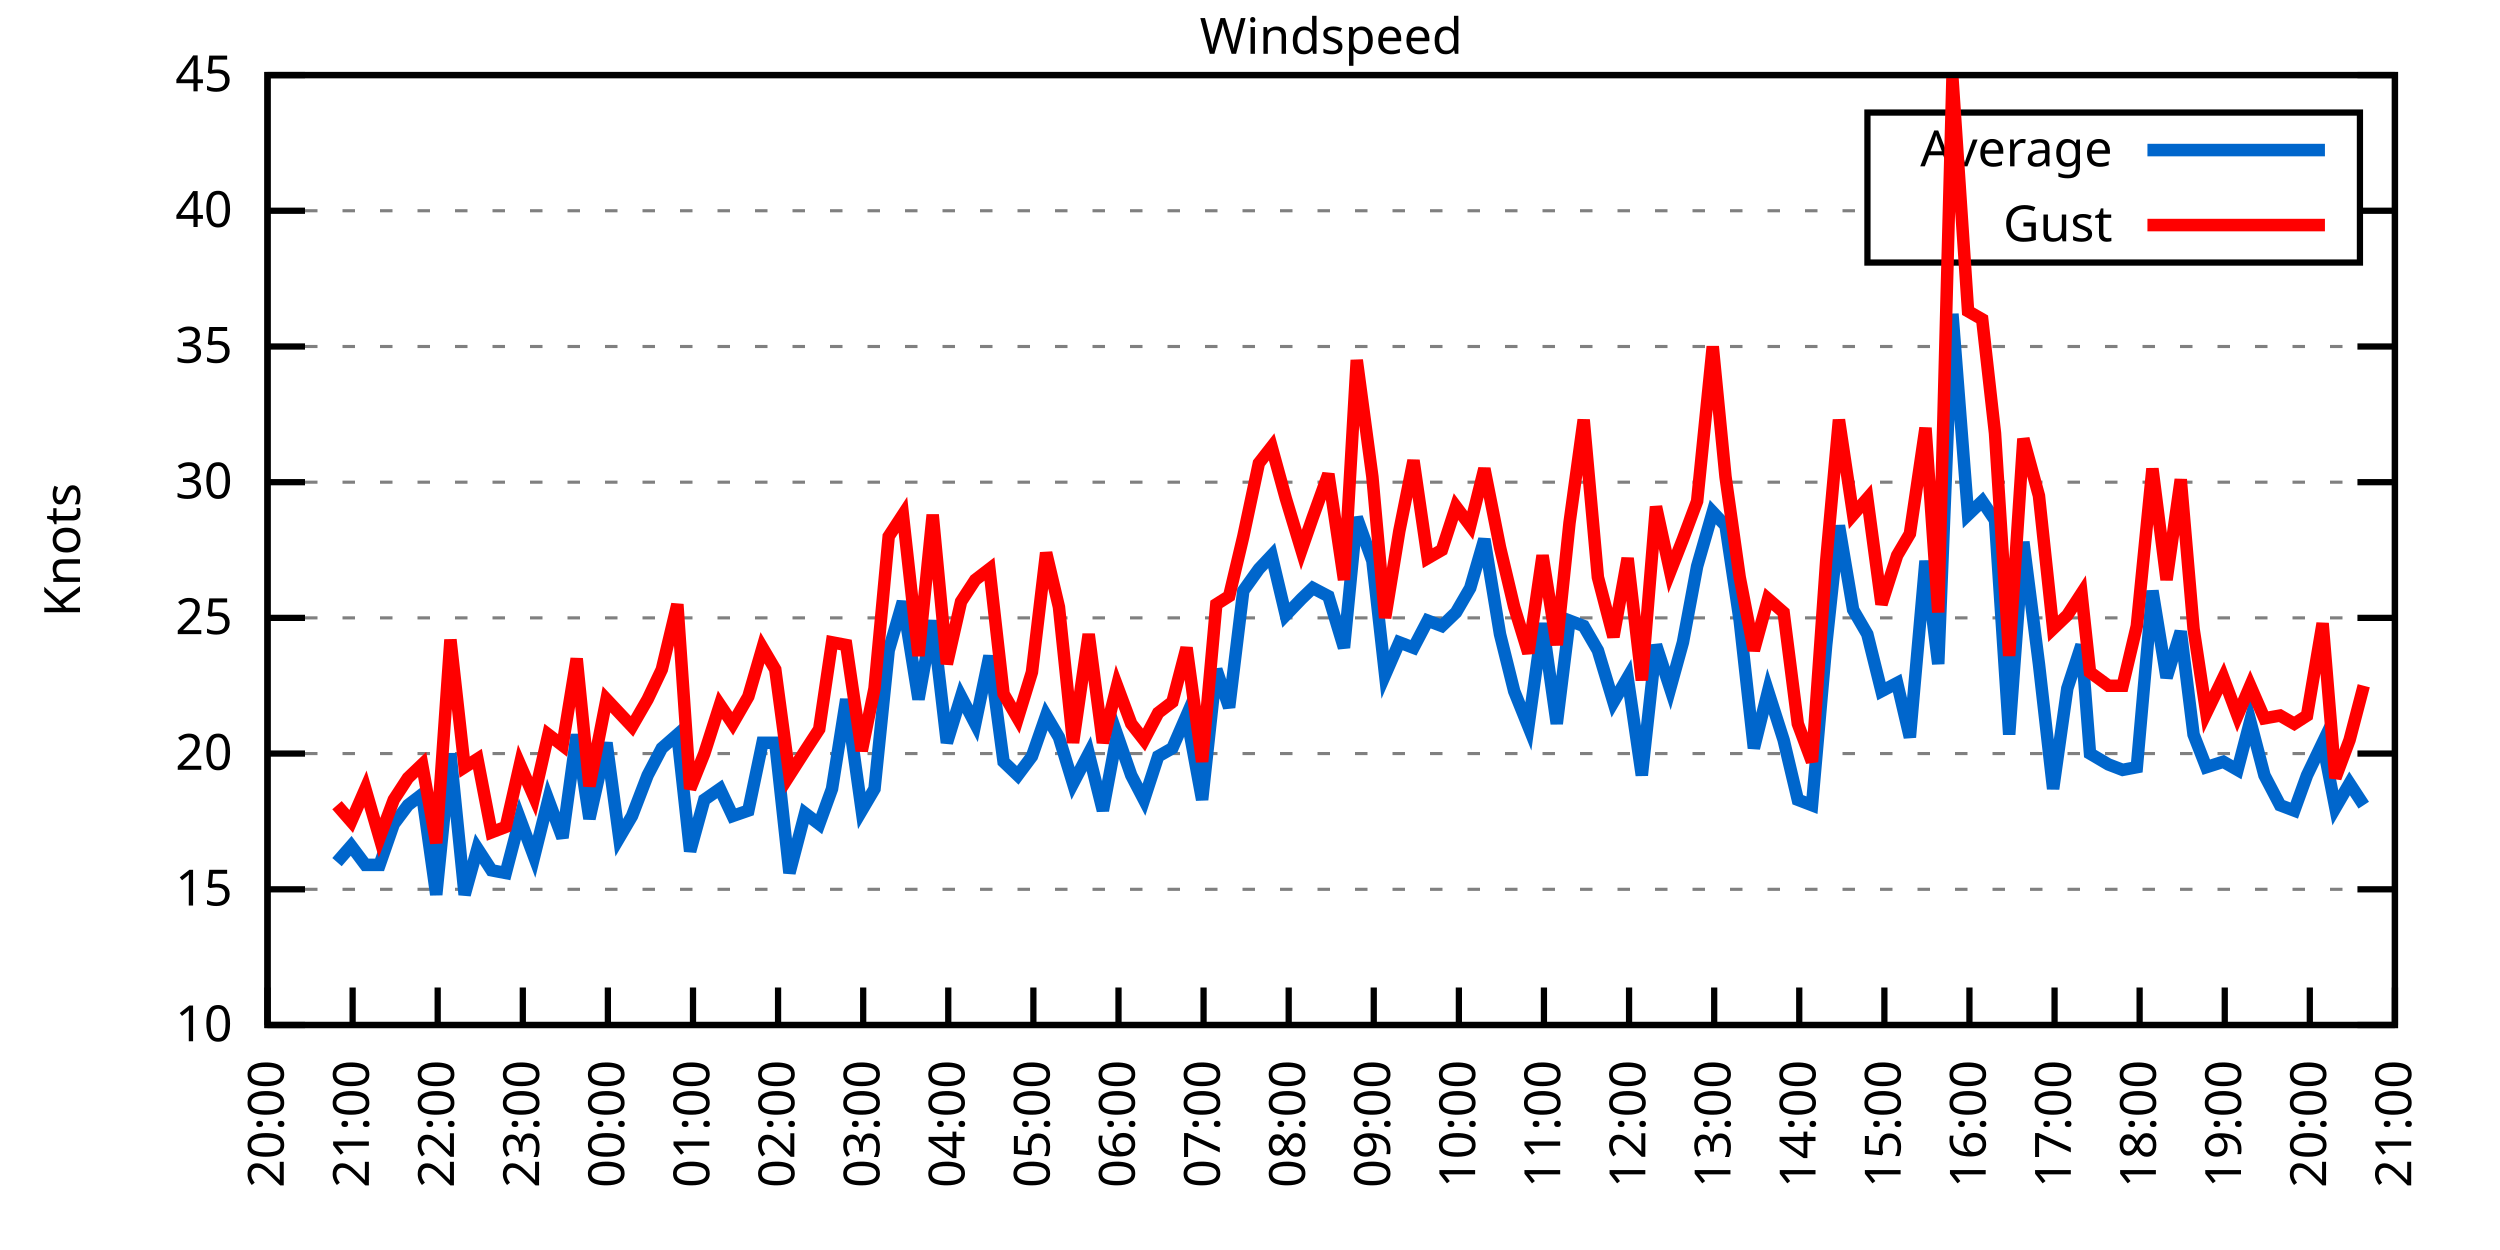
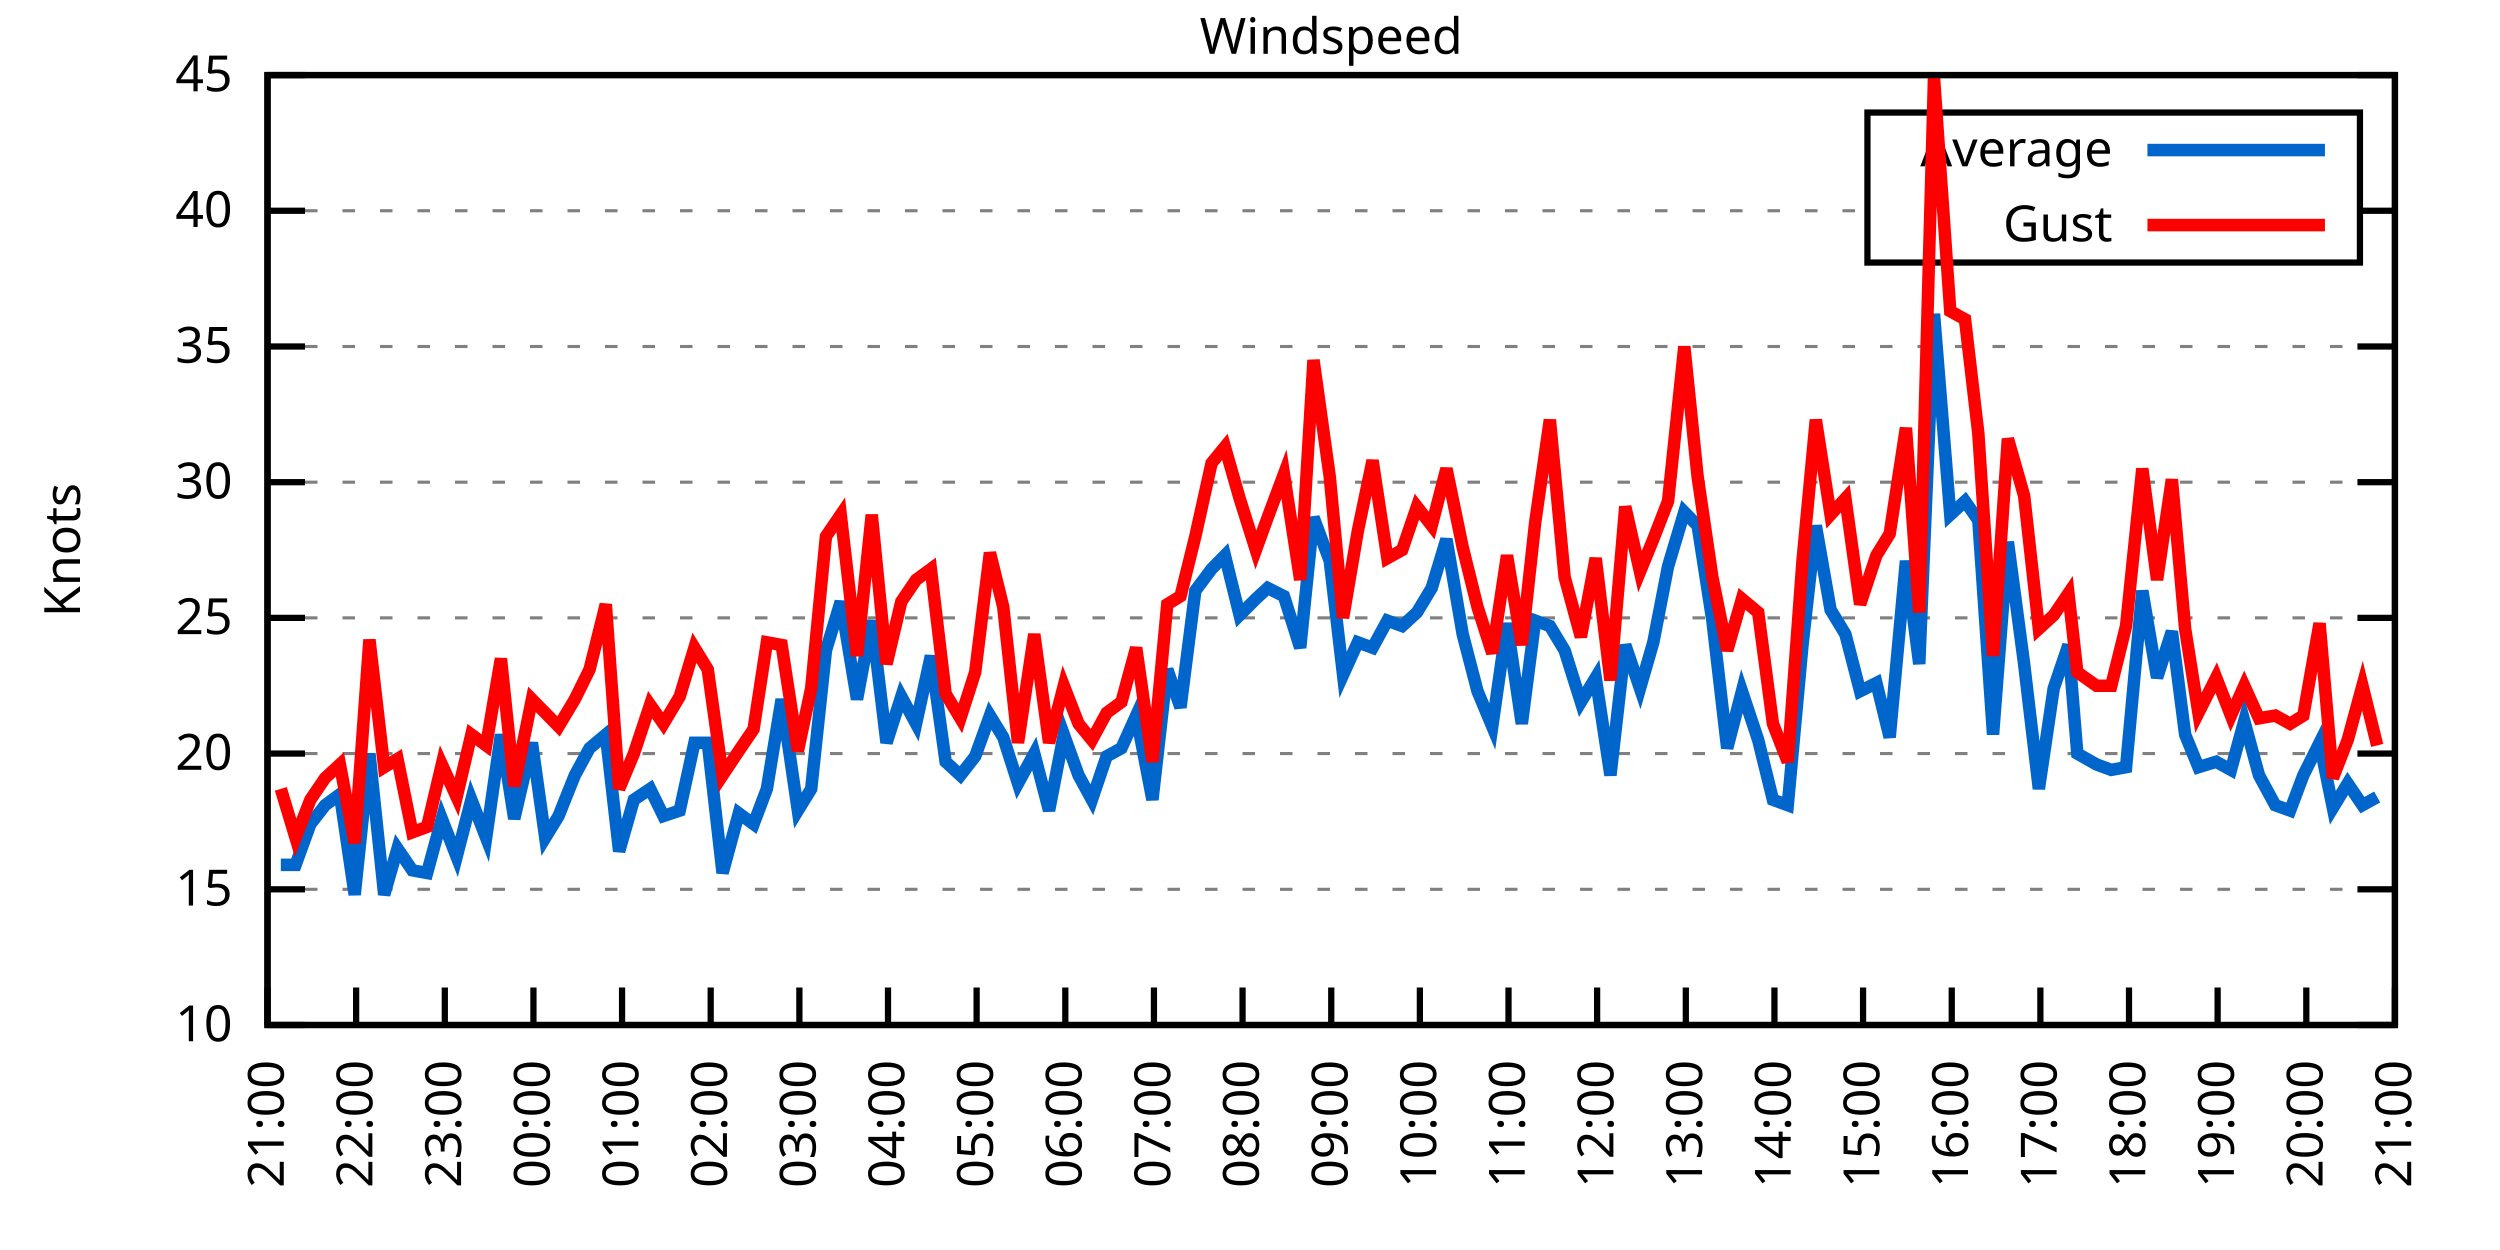
<svg xmlns="http://www.w3.org/2000/svg" xmlns:xlink="http://www.w3.org/1999/xlink" width="400" height="200" viewBox="0 0 400 200">
  <g id="gnuplot_canvas">
    <rect x="0" y="0" width="400" height="200" fill="none" />
    <defs>
      <circle id="gpDot" r="0.5" stroke-width="0.5" stroke="currentColor" />
      <path id="gpPt0" stroke-width="0.333" stroke="currentColor" d="M-1,0 h2 M0,-1 v2" />
      <path id="gpPt1" stroke-width="0.333" stroke="currentColor" d="M-1,-1 L1,1 M1,-1 L-1,1" />
      <path id="gpPt2" stroke-width="0.333" stroke="currentColor" d="M-1,0 L1,0 M0,-1 L0,1 M-1,-1 L1,1 M-1,1 L1,-1" />
      <rect id="gpPt3" stroke-width="0.333" stroke="currentColor" x="-1" y="-1" width="2" height="2" />
      <rect id="gpPt4" stroke-width="0.333" stroke="currentColor" fill="currentColor" x="-1" y="-1" width="2" height="2" />
      <circle id="gpPt5" stroke-width="0.333" stroke="currentColor" cx="0" cy="0" r="1" />
      <use xlink:href="#gpPt5" id="gpPt6" fill="currentColor" stroke="none" />
      <path id="gpPt7" stroke-width="0.333" stroke="currentColor" d="M0,-1.33 L-1.33,0.67 L1.33,0.67 z" />
      <use xlink:href="#gpPt7" id="gpPt8" fill="currentColor" stroke="none" />
      <use xlink:href="#gpPt7" id="gpPt9" stroke="currentColor" transform="rotate(180)" />
      <use xlink:href="#gpPt9" id="gpPt10" fill="currentColor" stroke="none" />
      <use xlink:href="#gpPt3" id="gpPt11" stroke="currentColor" transform="rotate(45)" />
      <use xlink:href="#gpPt11" id="gpPt12" fill="currentColor" stroke="none" />
      <path id="gpPt13" stroke-width="0.333" stroke="currentColor" d="M0,1.330 L1.265,0.411 L0.782,-1.067 L-0.782,-1.076 L-1.265,0.411 z" />
      <use xlink:href="#gpPt13" id="gpPt14" fill="currentColor" stroke="none" />
      <filter id="textbox" filterUnits="objectBoundingBox" x="0" y="0" height="1" width="1">
        <feFlood flood-color="white" flood-opacity="1" result="bgnd" />
        <feComposite in="SourceGraphic" in2="bgnd" operator="atop" />
      </filter>
      <filter id="greybox" filterUnits="objectBoundingBox" x="0" y="0" height="1" width="1">
        <feFlood flood-color="lightgrey" flood-opacity="1" result="grey" />
        <feComposite in="SourceGraphic" in2="grey" operator="atop" />
      </filter>
    </defs>
    <g fill="none" color="white" stroke="currentColor" stroke-width="1.00" stroke-linecap="butt" stroke-linejoin="miter">
</g>
    <g fill="none" color="black" stroke="currentColor" stroke-width="1.00" stroke-linecap="butt" stroke-linejoin="miter">
      <g stroke="none" shape-rendering="crispEdges">
        <polygon fill="rgb(255, 255, 255)" points="42.80,164.00 383.18,164.00 383.18,12.02 42.80,12.02 " />
      </g>
    </g>
    <g fill="none" color="black" stroke="currentColor" stroke-width="1.00" stroke-linecap="butt" stroke-linejoin="miter">
</g>
    <g fill="none" color="black" stroke="black" stroke-width="0.50" stroke-linecap="butt" stroke-linejoin="miter">
</g>
    <g fill="none" color="gray" stroke="currentColor" stroke-width="0.50" stroke-linecap="butt" stroke-linejoin="miter">
      <path stroke="gray" stroke-dasharray="2,4" class="gridline" d="M42.80,164.00 L383.19,164.00  " />
    </g>
    <g fill="none" color="gray" stroke="gray" stroke-width="1.00" stroke-linecap="butt" stroke-linejoin="miter">
</g>
    <g fill="none" color="black" stroke="currentColor" stroke-width="1.00" stroke-linecap="butt" stroke-linejoin="miter">
      <path stroke="black" d="M42.80,164.00 L48.80,164.00 M383.19,164.00 L377.19,164.00  " />
      <g transform="translate(37.20,166.60)" stroke="none" fill="black" font-family="Sans" font-size="8.00" text-anchor="end">
        <text>
          <tspan font-family="Sans"> 10</tspan>
        </text>
      </g>
    </g>
    <g fill="none" color="black" stroke="currentColor" stroke-width="1.00" stroke-linecap="butt" stroke-linejoin="miter">
</g>
    <g fill="none" color="black" stroke="black" stroke-width="0.50" stroke-linecap="butt" stroke-linejoin="miter">
</g>
    <g fill="none" color="gray" stroke="currentColor" stroke-width="0.50" stroke-linecap="butt" stroke-linejoin="miter">
      <path stroke="gray" stroke-dasharray="2,4" class="gridline" d="M42.80,142.29 L383.19,142.29  " />
    </g>
    <g fill="none" color="gray" stroke="gray" stroke-width="1.00" stroke-linecap="butt" stroke-linejoin="miter">
</g>
    <g fill="none" color="black" stroke="currentColor" stroke-width="1.00" stroke-linecap="butt" stroke-linejoin="miter">
      <path stroke="black" d="M42.80,142.29 L48.80,142.29 M383.19,142.29 L377.19,142.29  " />
      <g transform="translate(37.20,144.89)" stroke="none" fill="black" font-family="Sans" font-size="8.00" text-anchor="end">
        <text>
          <tspan font-family="Sans"> 15</tspan>
        </text>
      </g>
    </g>
    <g fill="none" color="black" stroke="currentColor" stroke-width="1.00" stroke-linecap="butt" stroke-linejoin="miter">
</g>
    <g fill="none" color="black" stroke="black" stroke-width="0.50" stroke-linecap="butt" stroke-linejoin="miter">
</g>
    <g fill="none" color="gray" stroke="currentColor" stroke-width="0.50" stroke-linecap="butt" stroke-linejoin="miter">
      <path stroke="gray" stroke-dasharray="2,4" class="gridline" d="M42.80,120.57 L383.19,120.57  " />
    </g>
    <g fill="none" color="gray" stroke="gray" stroke-width="1.00" stroke-linecap="butt" stroke-linejoin="miter">
</g>
    <g fill="none" color="black" stroke="currentColor" stroke-width="1.00" stroke-linecap="butt" stroke-linejoin="miter">
      <path stroke="black" d="M42.80,120.57 L48.80,120.57 M383.19,120.57 L377.19,120.57  " />
      <g transform="translate(37.20,123.17)" stroke="none" fill="black" font-family="Sans" font-size="8.00" text-anchor="end">
        <text>
          <tspan font-family="Sans"> 20</tspan>
        </text>
      </g>
    </g>
    <g fill="none" color="black" stroke="currentColor" stroke-width="1.00" stroke-linecap="butt" stroke-linejoin="miter">
</g>
    <g fill="none" color="black" stroke="black" stroke-width="0.50" stroke-linecap="butt" stroke-linejoin="miter">
</g>
    <g fill="none" color="gray" stroke="currentColor" stroke-width="0.50" stroke-linecap="butt" stroke-linejoin="miter">
      <path stroke="gray" stroke-dasharray="2,4" class="gridline" d="M42.80,98.86 L383.19,98.86  " />
    </g>
    <g fill="none" color="gray" stroke="gray" stroke-width="1.00" stroke-linecap="butt" stroke-linejoin="miter">
</g>
    <g fill="none" color="black" stroke="currentColor" stroke-width="1.00" stroke-linecap="butt" stroke-linejoin="miter">
      <path stroke="black" d="M42.80,98.86 L48.80,98.86 M383.19,98.86 L377.19,98.86  " />
      <g transform="translate(37.20,101.46)" stroke="none" fill="black" font-family="Sans" font-size="8.00" text-anchor="end">
        <text>
          <tspan font-family="Sans"> 25</tspan>
        </text>
      </g>
    </g>
    <g fill="none" color="black" stroke="currentColor" stroke-width="1.00" stroke-linecap="butt" stroke-linejoin="miter">
</g>
    <g fill="none" color="black" stroke="black" stroke-width="0.50" stroke-linecap="butt" stroke-linejoin="miter">
</g>
    <g fill="none" color="gray" stroke="currentColor" stroke-width="0.50" stroke-linecap="butt" stroke-linejoin="miter">
      <path stroke="gray" stroke-dasharray="2,4" class="gridline" d="M42.80,77.15 L383.19,77.15  " />
    </g>
    <g fill="none" color="gray" stroke="gray" stroke-width="1.00" stroke-linecap="butt" stroke-linejoin="miter">
</g>
    <g fill="none" color="black" stroke="currentColor" stroke-width="1.00" stroke-linecap="butt" stroke-linejoin="miter">
      <path stroke="black" d="M42.80,77.15 L48.80,77.15 M383.19,77.15 L377.19,77.15  " />
      <g transform="translate(37.20,79.75)" stroke="none" fill="black" font-family="Sans" font-size="8.00" text-anchor="end">
        <text>
          <tspan font-family="Sans"> 30</tspan>
        </text>
      </g>
    </g>
    <g fill="none" color="black" stroke="currentColor" stroke-width="1.00" stroke-linecap="butt" stroke-linejoin="miter">
</g>
    <g fill="none" color="black" stroke="black" stroke-width="0.50" stroke-linecap="butt" stroke-linejoin="miter">
</g>
    <g fill="none" color="gray" stroke="currentColor" stroke-width="0.50" stroke-linecap="butt" stroke-linejoin="miter">
      <path stroke="gray" stroke-dasharray="2,4" class="gridline" d="M42.80,55.44 L383.19,55.44  " />
    </g>
    <g fill="none" color="gray" stroke="gray" stroke-width="1.00" stroke-linecap="butt" stroke-linejoin="miter">
</g>
    <g fill="none" color="black" stroke="currentColor" stroke-width="1.00" stroke-linecap="butt" stroke-linejoin="miter">
      <path stroke="black" d="M42.80,55.44 L48.80,55.44 M383.19,55.44 L377.19,55.44  " />
      <g transform="translate(37.20,58.04)" stroke="none" fill="black" font-family="Sans" font-size="8.00" text-anchor="end">
        <text>
          <tspan font-family="Sans"> 35</tspan>
        </text>
      </g>
    </g>
    <g fill="none" color="black" stroke="currentColor" stroke-width="1.00" stroke-linecap="butt" stroke-linejoin="miter">
</g>
    <g fill="none" color="black" stroke="black" stroke-width="0.50" stroke-linecap="butt" stroke-linejoin="miter">
</g>
    <g fill="none" color="gray" stroke="currentColor" stroke-width="0.50" stroke-linecap="butt" stroke-linejoin="miter">
      <path stroke="gray" stroke-dasharray="2,4" class="gridline" d="M42.80,33.72 L298.79,33.72 M377.59,33.72 L383.19,33.72  " />
    </g>
    <g fill="none" color="gray" stroke="gray" stroke-width="1.00" stroke-linecap="butt" stroke-linejoin="miter">
</g>
    <g fill="none" color="black" stroke="currentColor" stroke-width="1.00" stroke-linecap="butt" stroke-linejoin="miter">
      <path stroke="black" d="M42.80,33.72 L48.80,33.72 M383.19,33.72 L377.19,33.72  " />
      <g transform="translate(37.20,36.32)" stroke="none" fill="black" font-family="Sans" font-size="8.00" text-anchor="end">
        <text>
          <tspan font-family="Sans"> 40</tspan>
        </text>
      </g>
    </g>
    <g fill="none" color="black" stroke="currentColor" stroke-width="1.00" stroke-linecap="butt" stroke-linejoin="miter">
</g>
    <g fill="none" color="black" stroke="black" stroke-width="0.50" stroke-linecap="butt" stroke-linejoin="miter">
</g>
    <g fill="none" color="gray" stroke="currentColor" stroke-width="0.50" stroke-linecap="butt" stroke-linejoin="miter">
      <path stroke="gray" stroke-dasharray="2,4" class="gridline" d="M42.80,12.01 L383.19,12.01  " />
    </g>
    <g fill="none" color="gray" stroke="gray" stroke-width="1.00" stroke-linecap="butt" stroke-linejoin="miter">
</g>
    <g fill="none" color="black" stroke="currentColor" stroke-width="1.00" stroke-linecap="butt" stroke-linejoin="miter">
      <path stroke="black" d="M42.80,12.01 L48.80,12.01 M383.19,12.01 L377.19,12.01  " />
      <g transform="translate(37.20,14.61)" stroke="none" fill="black" font-family="Sans" font-size="8.00" text-anchor="end">
        <text>
          <tspan font-family="Sans"> 45</tspan>
        </text>
      </g>
    </g>
    <g fill="none" color="black" stroke="currentColor" stroke-width="1.00" stroke-linecap="butt" stroke-linejoin="miter">
      <path stroke="black" d="M42.80,164.00 L42.80,158.00  " />
      <g transform="translate(45.40,169.60) rotate(270.00)" stroke="none" fill="black" font-family="Sans" font-size="8.00" text-anchor="end">
        <text>
-           <tspan font-family="Sans">20:00</tspan>
-         </text>
-       </g>
-     </g>
-     <g fill="none" color="black" stroke="currentColor" stroke-width="1.00" stroke-linecap="butt" stroke-linejoin="miter">
-       <path stroke="black" d="M56.42,164.00 L56.42,158.00  " />
-       <g transform="translate(59.02,169.60) rotate(270.00)" stroke="none" fill="black" font-family="Sans" font-size="8.00" text-anchor="end">
-         <text>
          <tspan font-family="Sans">21:00</tspan>
        </text>
      </g>
    </g>
    <g fill="none" color="black" stroke="currentColor" stroke-width="1.00" stroke-linecap="butt" stroke-linejoin="miter">
-       <path stroke="black" d="M70.03,164.00 L70.03,158.00  " />
-       <g transform="translate(72.63,169.60) rotate(270.00)" stroke="none" fill="black" font-family="Sans" font-size="8.00" text-anchor="end">
+       <path stroke="black" d="M56.98,164.00 L56.98,158.00  " />
+       <g transform="translate(59.58,169.60) rotate(270.00)" stroke="none" fill="black" font-family="Sans" font-size="8.00" text-anchor="end">
        <text>
          <tspan font-family="Sans">22:00</tspan>
        </text>
      </g>
    </g>
    <g fill="none" color="black" stroke="currentColor" stroke-width="1.00" stroke-linecap="butt" stroke-linejoin="miter">
-       <path stroke="black" d="M83.65,164.00 L83.65,158.00  " />
-       <g transform="translate(86.25,169.60) rotate(270.00)" stroke="none" fill="black" font-family="Sans" font-size="8.00" text-anchor="end">
+       <path stroke="black" d="M71.17,164.00 L71.17,158.00  " />
+       <g transform="translate(73.77,169.60) rotate(270.00)" stroke="none" fill="black" font-family="Sans" font-size="8.00" text-anchor="end">
        <text>
          <tspan font-family="Sans">23:00</tspan>
        </text>
      </g>
    </g>
    <g fill="none" color="black" stroke="currentColor" stroke-width="1.00" stroke-linecap="butt" stroke-linejoin="miter">
-       <path stroke="black" d="M97.26,164.00 L97.26,158.00  " />
-       <g transform="translate(99.86,169.60) rotate(270.00)" stroke="none" fill="black" font-family="Sans" font-size="8.00" text-anchor="end">
+       <path stroke="black" d="M85.35,164.00 L85.35,158.00  " />
+       <g transform="translate(87.95,169.60) rotate(270.00)" stroke="none" fill="black" font-family="Sans" font-size="8.00" text-anchor="end">
        <text>
          <tspan font-family="Sans">00:00</tspan>
        </text>
      </g>
    </g>
    <g fill="none" color="black" stroke="currentColor" stroke-width="1.00" stroke-linecap="butt" stroke-linejoin="miter">
-       <path stroke="black" d="M110.88,164.00 L110.88,158.00  " />
-       <g transform="translate(113.48,169.60) rotate(270.00)" stroke="none" fill="black" font-family="Sans" font-size="8.00" text-anchor="end">
+       <path stroke="black" d="M99.53,164.00 L99.53,158.00  " />
+       <g transform="translate(102.13,169.60) rotate(270.00)" stroke="none" fill="black" font-family="Sans" font-size="8.00" text-anchor="end">
        <text>
          <tspan font-family="Sans">01:00</tspan>
        </text>
      </g>
    </g>
    <g fill="none" color="black" stroke="currentColor" stroke-width="1.00" stroke-linecap="butt" stroke-linejoin="miter">
-       <path stroke="black" d="M124.49,164.00 L124.49,158.00  " />
-       <g transform="translate(127.09,169.60) rotate(270.00)" stroke="none" fill="black" font-family="Sans" font-size="8.00" text-anchor="end">
+       <path stroke="black" d="M113.71,164.00 L113.71,158.00  " />
+       <g transform="translate(116.31,169.60) rotate(270.00)" stroke="none" fill="black" font-family="Sans" font-size="8.00" text-anchor="end">
        <text>
          <tspan font-family="Sans">02:00</tspan>
        </text>
      </g>
    </g>
    <g fill="none" color="black" stroke="currentColor" stroke-width="1.00" stroke-linecap="butt" stroke-linejoin="miter">
-       <path stroke="black" d="M138.11,164.00 L138.11,158.00  " />
-       <g transform="translate(140.71,169.60) rotate(270.00)" stroke="none" fill="black" font-family="Sans" font-size="8.00" text-anchor="end">
+       <path stroke="black" d="M127.90,164.00 L127.90,158.00  " />
+       <g transform="translate(130.50,169.60) rotate(270.00)" stroke="none" fill="black" font-family="Sans" font-size="8.00" text-anchor="end">
        <text>
          <tspan font-family="Sans">03:00</tspan>
        </text>
      </g>
    </g>
    <g fill="none" color="black" stroke="currentColor" stroke-width="1.00" stroke-linecap="butt" stroke-linejoin="miter">
-       <path stroke="black" d="M151.72,164.00 L151.72,158.00  " />
-       <g transform="translate(154.32,169.60) rotate(270.00)" stroke="none" fill="black" font-family="Sans" font-size="8.00" text-anchor="end">
+       <path stroke="black" d="M142.08,164.00 L142.08,158.00  " />
+       <g transform="translate(144.68,169.60) rotate(270.00)" stroke="none" fill="black" font-family="Sans" font-size="8.00" text-anchor="end">
        <text>
          <tspan font-family="Sans">04:00</tspan>
        </text>
      </g>
    </g>
    <g fill="none" color="black" stroke="currentColor" stroke-width="1.00" stroke-linecap="butt" stroke-linejoin="miter">
-       <path stroke="black" d="M165.34,164.00 L165.34,158.00  " />
-       <g transform="translate(167.94,169.60) rotate(270.00)" stroke="none" fill="black" font-family="Sans" font-size="8.00" text-anchor="end">
+       <path stroke="black" d="M156.26,164.00 L156.26,158.00  " />
+       <g transform="translate(158.86,169.60) rotate(270.00)" stroke="none" fill="black" font-family="Sans" font-size="8.00" text-anchor="end">
        <text>
          <tspan font-family="Sans">05:00</tspan>
        </text>
      </g>
    </g>
    <g fill="none" color="black" stroke="currentColor" stroke-width="1.00" stroke-linecap="butt" stroke-linejoin="miter">
-       <path stroke="black" d="M178.96,164.00 L178.96,158.00  " />
-       <g transform="translate(181.56,169.60) rotate(270.00)" stroke="none" fill="black" font-family="Sans" font-size="8.00" text-anchor="end">
+       <path stroke="black" d="M170.45,164.00 L170.45,158.00  " />
+       <g transform="translate(173.05,169.60) rotate(270.00)" stroke="none" fill="black" font-family="Sans" font-size="8.00" text-anchor="end">
        <text>
          <tspan font-family="Sans">06:00</tspan>
        </text>
      </g>
    </g>
    <g fill="none" color="black" stroke="currentColor" stroke-width="1.00" stroke-linecap="butt" stroke-linejoin="miter">
-       <path stroke="black" d="M192.57,164.00 L192.57,158.00  " />
-       <g transform="translate(195.17,169.60) rotate(270.00)" stroke="none" fill="black" font-family="Sans" font-size="8.00" text-anchor="end">
+       <path stroke="black" d="M184.63,164.00 L184.63,158.00  " />
+       <g transform="translate(187.23,169.60) rotate(270.00)" stroke="none" fill="black" font-family="Sans" font-size="8.00" text-anchor="end">
        <text>
          <tspan font-family="Sans">07:00</tspan>
        </text>
      </g>
    </g>
    <g fill="none" color="black" stroke="currentColor" stroke-width="1.00" stroke-linecap="butt" stroke-linejoin="miter">
-       <path stroke="black" d="M206.19,164.00 L206.19,158.00  " />
-       <g transform="translate(208.79,169.60) rotate(270.00)" stroke="none" fill="black" font-family="Sans" font-size="8.00" text-anchor="end">
+       <path stroke="black" d="M198.81,164.00 L198.81,158.00  " />
+       <g transform="translate(201.41,169.60) rotate(270.00)" stroke="none" fill="black" font-family="Sans" font-size="8.00" text-anchor="end">
        <text>
          <tspan font-family="Sans">08:00</tspan>
        </text>
      </g>
    </g>
    <g fill="none" color="black" stroke="currentColor" stroke-width="1.00" stroke-linecap="butt" stroke-linejoin="miter">
-       <path stroke="black" d="M219.80,164.00 L219.80,158.00  " />
-       <g transform="translate(222.40,169.60) rotate(270.00)" stroke="none" fill="black" font-family="Sans" font-size="8.00" text-anchor="end">
+       <path stroke="black" d="M213.00,164.00 L213.00,158.00  " />
+       <g transform="translate(215.60,169.60) rotate(270.00)" stroke="none" fill="black" font-family="Sans" font-size="8.00" text-anchor="end">
        <text>
          <tspan font-family="Sans">09:00</tspan>
        </text>
      </g>
    </g>
    <g fill="none" color="black" stroke="currentColor" stroke-width="1.00" stroke-linecap="butt" stroke-linejoin="miter">
-       <path stroke="black" d="M233.42,164.00 L233.42,158.00  " />
-       <g transform="translate(236.02,169.60) rotate(270.00)" stroke="none" fill="black" font-family="Sans" font-size="8.00" text-anchor="end">
+       <path stroke="black" d="M227.18,164.00 L227.18,158.00  " />
+       <g transform="translate(229.78,169.60) rotate(270.00)" stroke="none" fill="black" font-family="Sans" font-size="8.00" text-anchor="end">
        <text>
          <tspan font-family="Sans">10:00</tspan>
        </text>
      </g>
    </g>
    <g fill="none" color="black" stroke="currentColor" stroke-width="1.00" stroke-linecap="butt" stroke-linejoin="miter">
-       <path stroke="black" d="M247.03,164.00 L247.03,158.00  " />
-       <g transform="translate(249.63,169.60) rotate(270.00)" stroke="none" fill="black" font-family="Sans" font-size="8.00" text-anchor="end">
+       <path stroke="black" d="M241.36,164.00 L241.36,158.00  " />
+       <g transform="translate(243.96,169.60) rotate(270.00)" stroke="none" fill="black" font-family="Sans" font-size="8.00" text-anchor="end">
        <text>
          <tspan font-family="Sans">11:00</tspan>
        </text>
      </g>
    </g>
    <g fill="none" color="black" stroke="currentColor" stroke-width="1.00" stroke-linecap="butt" stroke-linejoin="miter">
-       <path stroke="black" d="M260.65,164.00 L260.65,158.00  " />
-       <g transform="translate(263.25,169.60) rotate(270.00)" stroke="none" fill="black" font-family="Sans" font-size="8.00" text-anchor="end">
+       <path stroke="black" d="M255.54,164.00 L255.54,158.00  " />
+       <g transform="translate(258.14,169.60) rotate(270.00)" stroke="none" fill="black" font-family="Sans" font-size="8.00" text-anchor="end">
        <text>
          <tspan font-family="Sans">12:00</tspan>
        </text>
      </g>
    </g>
    <g fill="none" color="black" stroke="currentColor" stroke-width="1.00" stroke-linecap="butt" stroke-linejoin="miter">
-       <path stroke="black" d="M274.27,164.00 L274.27,158.00  " />
-       <g transform="translate(276.87,169.60) rotate(270.00)" stroke="none" fill="black" font-family="Sans" font-size="8.00" text-anchor="end">
+       <path stroke="black" d="M269.73,164.00 L269.73,158.00  " />
+       <g transform="translate(272.33,169.60) rotate(270.00)" stroke="none" fill="black" font-family="Sans" font-size="8.00" text-anchor="end">
        <text>
          <tspan font-family="Sans">13:00</tspan>
        </text>
      </g>
    </g>
    <g fill="none" color="black" stroke="currentColor" stroke-width="1.00" stroke-linecap="butt" stroke-linejoin="miter">
-       <path stroke="black" d="M287.88,164.00 L287.88,158.00  " />
-       <g transform="translate(290.48,169.60) rotate(270.00)" stroke="none" fill="black" font-family="Sans" font-size="8.00" text-anchor="end">
+       <path stroke="black" d="M283.91,164.00 L283.91,158.00  " />
+       <g transform="translate(286.51,169.60) rotate(270.00)" stroke="none" fill="black" font-family="Sans" font-size="8.00" text-anchor="end">
        <text>
          <tspan font-family="Sans">14:00</tspan>
        </text>
      </g>
    </g>
    <g fill="none" color="black" stroke="currentColor" stroke-width="1.00" stroke-linecap="butt" stroke-linejoin="miter">
-       <path stroke="black" d="M301.50,164.00 L301.50,158.00  " />
-       <g transform="translate(304.10,169.60) rotate(270.00)" stroke="none" fill="black" font-family="Sans" font-size="8.00" text-anchor="end">
+       <path stroke="black" d="M298.09,164.00 L298.09,158.00  " />
+       <g transform="translate(300.69,169.60) rotate(270.00)" stroke="none" fill="black" font-family="Sans" font-size="8.00" text-anchor="end">
        <text>
          <tspan font-family="Sans">15:00</tspan>
        </text>
      </g>
    </g>
    <g fill="none" color="black" stroke="currentColor" stroke-width="1.00" stroke-linecap="butt" stroke-linejoin="miter">
-       <path stroke="black" d="M315.11,164.00 L315.11,158.00  " />
-       <g transform="translate(317.71,169.60) rotate(270.00)" stroke="none" fill="black" font-family="Sans" font-size="8.00" text-anchor="end">
+       <path stroke="black" d="M312.28,164.00 L312.28,158.00  " />
+       <g transform="translate(314.88,169.60) rotate(270.00)" stroke="none" fill="black" font-family="Sans" font-size="8.00" text-anchor="end">
        <text>
          <tspan font-family="Sans">16:00</tspan>
        </text>
      </g>
    </g>
    <g fill="none" color="black" stroke="currentColor" stroke-width="1.00" stroke-linecap="butt" stroke-linejoin="miter">
-       <path stroke="black" d="M328.73,164.00 L328.73,158.00  " />
-       <g transform="translate(331.33,169.60) rotate(270.00)" stroke="none" fill="black" font-family="Sans" font-size="8.00" text-anchor="end">
+       <path stroke="black" d="M326.46,164.00 L326.46,158.00  " />
+       <g transform="translate(329.06,169.60) rotate(270.00)" stroke="none" fill="black" font-family="Sans" font-size="8.00" text-anchor="end">
        <text>
          <tspan font-family="Sans">17:00</tspan>
        </text>
      </g>
    </g>
    <g fill="none" color="black" stroke="currentColor" stroke-width="1.00" stroke-linecap="butt" stroke-linejoin="miter">
-       <path stroke="black" d="M342.34,164.00 L342.34,158.00  " />
-       <g transform="translate(344.94,169.60) rotate(270.00)" stroke="none" fill="black" font-family="Sans" font-size="8.00" text-anchor="end">
+       <path stroke="black" d="M340.64,164.00 L340.64,158.00  " />
+       <g transform="translate(343.24,169.60) rotate(270.00)" stroke="none" fill="black" font-family="Sans" font-size="8.00" text-anchor="end">
        <text>
          <tspan font-family="Sans">18:00</tspan>
        </text>
      </g>
    </g>
    <g fill="none" color="black" stroke="currentColor" stroke-width="1.00" stroke-linecap="butt" stroke-linejoin="miter">
-       <path stroke="black" d="M355.96,164.00 L355.96,158.00  " />
-       <g transform="translate(358.56,169.60) rotate(270.00)" stroke="none" fill="black" font-family="Sans" font-size="8.00" text-anchor="end">
+       <path stroke="black" d="M354.82,164.00 L354.82,158.00  " />
+       <g transform="translate(357.42,169.60) rotate(270.00)" stroke="none" fill="black" font-family="Sans" font-size="8.00" text-anchor="end">
        <text>
          <tspan font-family="Sans">19:00</tspan>
        </text>
      </g>
    </g>
    <g fill="none" color="black" stroke="currentColor" stroke-width="1.00" stroke-linecap="butt" stroke-linejoin="miter">
-       <path stroke="black" d="M369.57,164.00 L369.57,158.00  " />
-       <g transform="translate(372.17,169.60) rotate(270.00)" stroke="none" fill="black" font-family="Sans" font-size="8.00" text-anchor="end">
+       <path stroke="black" d="M369.01,164.00 L369.01,158.00  " />
+       <g transform="translate(371.61,169.60) rotate(270.00)" stroke="none" fill="black" font-family="Sans" font-size="8.00" text-anchor="end">
        <text>
          <tspan font-family="Sans">20:00</tspan>
        </text>
      </g>
    </g>
    <g fill="none" color="black" stroke="currentColor" stroke-width="1.00" stroke-linecap="butt" stroke-linejoin="miter">
      <path stroke="black" d="M383.19,164.00 L383.19,158.00  " />
      <g transform="translate(385.79,169.60) rotate(270.00)" stroke="none" fill="black" font-family="Sans" font-size="8.00" text-anchor="end">
        <text>
          <tspan font-family="Sans">21:00</tspan>
        </text>
      </g>
    </g>
    <g fill="none" color="black" stroke="currentColor" stroke-width="1.00" stroke-linecap="butt" stroke-linejoin="miter">
</g>
    <g fill="none" color="black" stroke="currentColor" stroke-width="1.00" stroke-linecap="butt" stroke-linejoin="miter">
      <path stroke="black" d="M42.80,12.01 L42.80,164.00 L383.19,164.00 L383.19,12.01 L42.80,12.01 Z  " />
    </g>
    <g fill="none" color="black" stroke="currentColor" stroke-width="1.00" stroke-linecap="butt" stroke-linejoin="miter">
</g>
    <g fill="none" color="black" stroke="currentColor" stroke-width="1.00" stroke-linecap="butt" stroke-linejoin="miter">
      <path stroke="black" d="M298.79,42.01 L298.79,18.01 L377.59,18.01 L377.59,42.01 L298.79,42.01 Z  " />
    </g>
    <g id="Windspeed_plot_1">
      <g fill="none" color="white" stroke="black" stroke-width="2.00" stroke-linecap="butt" stroke-linejoin="miter">
</g>
      <g fill="none" color="black" stroke="currentColor" stroke-width="2.00" stroke-linecap="butt" stroke-linejoin="miter">
        <g transform="translate(337.99,26.61)" stroke="none" fill="black" font-family="Sans" font-size="8.00" text-anchor="end">
          <text>
            <tspan font-family="Sans">Average</tspan>
          </text>
        </g>
      </g>
      <g fill="none" color="black" stroke="currentColor" stroke-width="2.00" stroke-linecap="butt" stroke-linejoin="miter">
-         <path stroke="rgb(  0, 102, 204)" d="M343.59,24.01 L371.99,24.01 M53.92,137.94 L56.19,135.34 L58.46,138.38 L60.73,138.38 L63.00,131.86 L65.27,128.83   L67.54,127.09 L69.80,143.16 L72.07,120.57 L74.34,143.16 L76.39,135.77 L78.65,139.25 L80.92,139.68 L83.19,131.00   L85.46,137.08 L87.73,127.96 L90.00,134.04 L92.27,117.53 L94.31,131.00 L97.04,118.84 L99.08,134.04 L101.12,130.56   L103.62,124.05 L105.89,119.71 L108.38,117.53 L110.42,136.21 L112.69,127.96 L115.19,126.22 L117.23,130.56 L119.73,129.69   L122.00,118.84 L124.04,118.84 L126.31,139.68 L128.81,130.13 L131.07,131.86 L133.12,126.22 L135.39,111.89 L137.88,129.69   L139.92,126.22 L142.19,104.07 L144.46,96.26 L146.96,111.89 L149.23,99.30 L151.50,118.84 L153.77,111.45 L156.04,115.80   L158.31,104.94 L160.57,121.88 L162.84,124.05 L165.11,121.01 L167.38,114.49 L169.43,117.97 L171.69,125.35 L174.19,120.57   L176.46,129.69 L178.73,117.53 L181.00,124.05 L183.04,127.96 L185.31,121.01 L187.58,119.71 L189.85,114.49 L192.34,127.96   L194.61,107.11 L196.66,113.19 L198.93,94.52 L201.42,91.04 L203.46,88.87 L205.73,98.43 L208.23,95.82 L210.04,94.08   L212.54,95.39 L215.04,103.64 L217.08,82.79 L219.58,89.74 L221.62,107.98 L223.89,102.77 L226.16,103.64 L228.43,99.30   L230.70,100.16 L232.96,97.99 L235.23,94.08 L237.50,86.27 L240.00,101.47 L242.27,110.59 L244.54,116.23 L246.81,99.73   L249.08,115.80 L251.12,99.30 L253.39,100.16 L255.66,104.07 L258.15,112.32 L260.42,108.42 L262.69,124.05 L264.96,103.20   L267.23,110.15 L269.27,102.77 L271.54,90.61 L274.04,81.93 L276.08,84.10 L278.35,99.30 L280.62,119.71 L282.89,110.59   L285.38,118.40 L287.65,127.96 L289.92,128.83 L292.19,103.20 L294.23,84.10 L296.50,97.56 L298.77,101.47 L301.04,110.59   L303.54,109.28 L305.58,117.97 L308.08,89.74 L310.12,106.24 L312.39,50.22 L314.89,82.36 L317.15,80.19 L319.20,83.23   L321.47,117.53 L323.74,86.70 L326.23,106.24 L328.50,126.22 L330.77,110.15 L333.04,103.20 L334.40,120.57 L337.35,122.31   L339.62,123.18 L341.89,122.75 L344.39,94.52 L346.65,108.42 L348.92,101.03 L350.97,117.53 L353.01,122.75 L355.73,121.88   L358.00,123.18 L360.04,115.36 L362.31,124.05 L364.81,128.83 L367.08,129.69 L369.12,124.05 L371.62,118.84 L373.66,129.26   L375.93,125.35 L378.20,128.83  " />
+         <path stroke="rgb(  0, 102, 204)" d="M343.59,24.01 L371.99,24.01 M44.93,138.38 L47.29,138.38 L49.66,131.86 L52.02,128.83 L54.38,127.09 L56.75,143.16   L59.11,120.57 L61.47,143.16 L63.60,135.77 L65.97,139.25 L68.33,139.68 L70.69,131.00 L73.06,137.08 L75.42,127.96   L77.78,134.04 L80.15,117.53 L82.28,131.00 L85.11,118.84 L87.24,134.04 L89.37,130.56 L91.97,124.05 L94.33,119.71   L96.93,117.53 L99.06,136.21 L101.42,127.96 L104.02,126.22 L106.15,130.56 L108.75,129.69 L111.11,118.84 L113.24,118.84   L115.61,139.68 L118.21,130.13 L120.57,131.86 L122.70,126.22 L125.06,111.89 L127.66,129.69 L129.79,126.22 L132.15,104.07   L134.52,96.26 L137.12,111.89 L139.48,99.30 L141.84,118.84 L144.21,111.45 L146.57,115.80 L148.94,104.94 L151.30,121.88   L153.66,124.05 L156.03,121.01 L158.39,114.49 L160.52,117.97 L162.88,125.35 L165.48,120.57 L167.85,129.69 L170.21,117.53   L172.57,124.05 L174.70,127.96 L177.06,121.01 L179.43,119.71 L181.79,114.49 L184.39,127.96 L186.76,107.11 L188.88,113.19   L191.25,94.52 L193.85,91.04 L195.98,88.87 L198.34,98.43 L200.94,95.82 L202.83,94.08 L205.43,95.39 L208.03,103.64   L210.16,82.79 L212.76,89.74 L214.89,107.98 L217.25,102.77 L219.61,103.64 L221.98,99.30 L224.34,100.16 L226.71,97.99   L229.07,94.08 L231.43,86.27 L234.03,101.47 L236.40,110.59 L238.76,116.23 L241.12,99.73 L243.49,115.80 L245.62,99.30   L247.98,100.16 L250.34,104.07 L252.94,112.32 L255.31,108.42 L257.67,124.05 L260.04,103.20 L262.40,110.15 L264.53,102.77   L266.89,90.61 L269.49,81.93 L271.62,84.10 L273.98,99.30 L276.35,119.71 L278.71,110.59 L281.31,118.40 L283.67,127.96   L286.04,128.83 L288.40,103.20 L290.53,84.10 L292.89,97.56 L295.26,101.47 L297.62,110.59 L300.22,109.28 L302.35,117.97   L304.95,89.74 L307.08,106.24 L309.44,50.22 L312.04,82.36 L314.40,80.19 L316.53,83.23 L318.89,117.53 L321.26,86.70   L323.86,106.24 L326.22,126.22 L328.59,110.15 L330.95,103.20 L332.37,120.57 L335.44,122.31 L337.80,123.18 L340.17,122.75   L342.77,94.52 L345.13,108.42 L347.50,101.03 L349.62,117.53 L351.75,122.75 L354.59,121.88 L356.95,123.18 L359.08,115.36   L361.44,124.05 L364.04,128.83 L366.41,129.69 L368.53,124.05 L371.13,118.84 L373.26,129.26 L375.63,125.35 L377.99,128.83   L380.35,127.52  " />
      </g>
    </g>
    <g id="Windspeed_plot_2">
      <g fill="none" color="black" stroke="currentColor" stroke-width="2.00" stroke-linecap="butt" stroke-linejoin="miter">
        <g transform="translate(337.99,38.61)" stroke="none" fill="black" font-family="Sans" font-size="8.00" text-anchor="end">
          <text>
            <tspan font-family="Sans">Gust</tspan>
          </text>
        </g>
      </g>
      <g fill="none" color="black" stroke="currentColor" stroke-width="2.00" stroke-linecap="butt" stroke-linejoin="miter">
-         <path stroke="rgb(255,   0,   0)" d="M343.59,36.01 L371.99,36.01 M53.92,128.83 L56.19,131.43 L58.46,126.22 L60.73,134.04 L63.00,127.96 L65.27,124.48   L67.54,122.31 L69.80,134.90 L72.07,102.34 L74.34,122.75 L76.39,121.44 L78.65,133.17 L80.92,132.30 L83.19,122.31   L85.46,127.52 L87.73,117.53 L90.00,119.27 L92.27,105.38 L94.31,125.79 L97.04,111.89 L99.08,114.06 L101.12,116.23   L103.62,111.89 L105.89,107.11 L108.38,96.69 L110.42,126.22 L112.69,120.57 L115.19,112.76 L117.23,115.80 L119.73,111.45   L122.00,103.64 L124.04,107.11 L126.31,124.05 L128.81,120.14 L131.07,116.67 L133.12,102.77 L135.39,103.20 L137.88,120.14   L139.92,110.15 L142.19,85.83 L144.46,82.36 L146.96,104.94 L149.23,82.36 L151.50,106.24 L153.77,96.26 L156.04,92.78   L158.31,91.04 L160.57,111.02 L162.84,114.93 L165.11,107.55 L167.38,88.44 L169.43,97.12 L171.69,118.84 L174.19,101.47   L176.46,118.84 L178.73,109.72 L181.00,115.80 L183.04,118.40 L185.31,114.06 L187.58,112.32 L189.85,103.64 L192.34,121.88   L194.61,96.69 L196.66,95.39 L198.93,85.83 L201.42,74.11 L203.46,71.50 L205.73,79.75 L208.23,88.00 L210.04,82.79   L212.54,75.85 L215.04,92.78 L217.08,57.61 L219.58,76.28 L221.62,98.86 L223.89,84.97 L226.16,73.67 L228.43,89.31   L230.70,88.00 L232.96,81.06 L235.23,84.10 L237.50,74.98 L240.00,87.57 L242.27,97.12 L244.54,104.51 L246.81,88.87   L249.08,103.20 L251.12,83.66 L253.39,67.16 L255.66,92.35 L258.15,101.90 L260.42,89.31 L262.69,108.85 L264.96,81.06   L267.23,91.48 L269.27,86.27 L271.54,80.19 L274.04,55.44 L276.08,76.28 L278.35,92.35 L280.62,104.07 L282.89,95.82   L285.38,97.99 L287.65,115.80 L289.92,121.88 L292.19,89.74 L294.23,67.16 L296.50,82.36 L298.77,79.75 L301.04,96.69   L303.54,88.87 L305.58,85.40 L308.08,68.46 L310.12,97.99 L312.39,12.44 L314.89,49.79 L317.15,51.09 L319.20,69.33   L321.47,104.94 L323.74,70.20 L326.23,79.32 L328.50,100.60 L330.77,98.43 L333.04,94.95 L334.40,107.55 L337.35,109.72   L339.62,109.72 L341.89,100.16 L344.39,74.98 L346.65,92.78 L348.92,76.71 L350.97,100.60 L353.01,114.06 L355.73,108.42   L358.00,114.49 L360.04,109.72 L362.31,114.93 L364.81,114.49 L367.08,115.80 L369.12,114.49 L371.62,99.73 L373.66,124.48   L375.93,118.40 L378.20,109.72  " />
+         <path stroke="rgb(255,   0,   0)" d="M343.59,36.01 L371.99,36.01 M44.93,126.22 L47.29,134.04 L49.66,127.96 L52.02,124.48 L54.38,122.31 L56.75,134.90   L59.11,102.34 L61.47,122.75 L63.60,121.44 L65.97,133.17 L68.33,132.30 L70.69,122.31 L73.06,127.52 L75.42,117.53   L77.78,119.27 L80.15,105.38 L82.28,125.79 L85.11,111.89 L87.24,114.06 L89.37,116.23 L91.97,111.89 L94.33,107.11   L96.93,96.69 L99.06,126.22 L101.42,120.57 L104.02,112.76 L106.15,115.80 L108.75,111.45 L111.11,103.64 L113.24,107.11   L115.61,124.05 L118.21,120.14 L120.57,116.67 L122.70,102.77 L125.06,103.20 L127.66,120.14 L129.79,110.15 L132.15,85.83   L134.52,82.36 L137.12,104.94 L139.48,82.36 L141.84,106.24 L144.21,96.26 L146.57,92.78 L148.94,91.04 L151.30,111.02   L153.66,114.93 L156.03,107.55 L158.39,88.44 L160.52,97.12 L162.88,118.84 L165.48,101.47 L167.85,118.84 L170.21,109.72   L172.57,115.80 L174.70,118.40 L177.06,114.06 L179.43,112.32 L181.79,103.64 L184.39,121.88 L186.76,96.69 L188.88,95.39   L191.25,85.83 L193.85,74.11 L195.98,71.50 L198.34,79.75 L200.94,88.00 L202.83,82.79 L205.43,75.85 L208.03,92.78   L210.16,57.61 L212.76,76.28 L214.89,98.86 L217.25,84.97 L219.61,73.67 L221.98,89.31 L224.34,88.00 L226.71,81.06   L229.07,84.10 L231.43,74.98 L234.03,87.57 L236.40,97.12 L238.76,104.51 L241.12,88.87 L243.49,103.20 L245.62,83.66   L247.98,67.16 L250.34,92.35 L252.94,101.90 L255.31,89.31 L257.67,108.85 L260.04,81.06 L262.40,91.48 L264.53,86.27   L266.89,80.19 L269.49,55.44 L271.62,76.28 L273.98,92.35 L276.35,104.07 L278.71,95.82 L281.31,97.99 L283.67,115.80   L286.04,121.88 L288.40,89.74 L290.53,67.16 L292.89,82.36 L295.26,79.75 L297.62,96.69 L300.22,88.87 L302.35,85.40   L304.95,68.46 L307.08,97.99 L309.44,12.44 L312.04,49.79 L314.40,51.09 L316.53,69.33 L318.89,104.94 L321.26,70.20   L323.86,79.32 L326.22,100.60 L328.59,98.43 L330.95,94.95 L332.37,107.55 L335.44,109.72 L337.80,109.72 L340.17,100.16   L342.77,74.98 L345.13,92.78 L347.50,76.71 L349.62,100.60 L351.75,114.06 L354.59,108.42 L356.95,114.49 L359.08,109.72   L361.44,114.93 L364.04,114.49 L366.41,115.80 L368.53,114.49 L371.13,99.73 L373.26,124.48 L375.63,118.40 L377.99,109.72   L380.35,119.27  " />
      </g>
    </g>
    <g fill="none" color="black" stroke="currentColor" stroke-width="2.00" stroke-linecap="butt" stroke-linejoin="miter">
</g>
    <g fill="none" color="black" stroke="black" stroke-width="1.00" stroke-linecap="butt" stroke-linejoin="miter">
</g>
    <g fill="none" color="black" stroke="currentColor" stroke-width="1.00" stroke-linecap="butt" stroke-linejoin="miter">
      <path stroke="black" d="M42.80,12.01 L42.80,164.00 L383.19,164.00 L383.19,12.01 L42.80,12.01 Z  " />
      <g transform="translate(12.80,88.01) rotate(270.00)" stroke="none" fill="black" font-family="Sans" font-size="8.00" text-anchor="middle">
        <text>
          <tspan font-family="Sans">Knots</tspan>
        </text>
      </g>
    </g>
    <g fill="none" color="black" stroke="currentColor" stroke-width="1.00" stroke-linecap="butt" stroke-linejoin="miter">
</g>
    <g fill="none" color="black" stroke="currentColor" stroke-width="1.00" stroke-linecap="butt" stroke-linejoin="miter">
      <g transform="translate(212.99,8.61)" stroke="none" fill="black" font-family="Sans" font-size="8.00" text-anchor="middle">
        <text>
          <tspan font-family="Sans">Windspeed</tspan>
        </text>
      </g>
    </g>
    <g fill="none" color="black" stroke="currentColor" stroke-width="1.00" stroke-linecap="butt" stroke-linejoin="miter">
</g>
  </g>
</svg>
